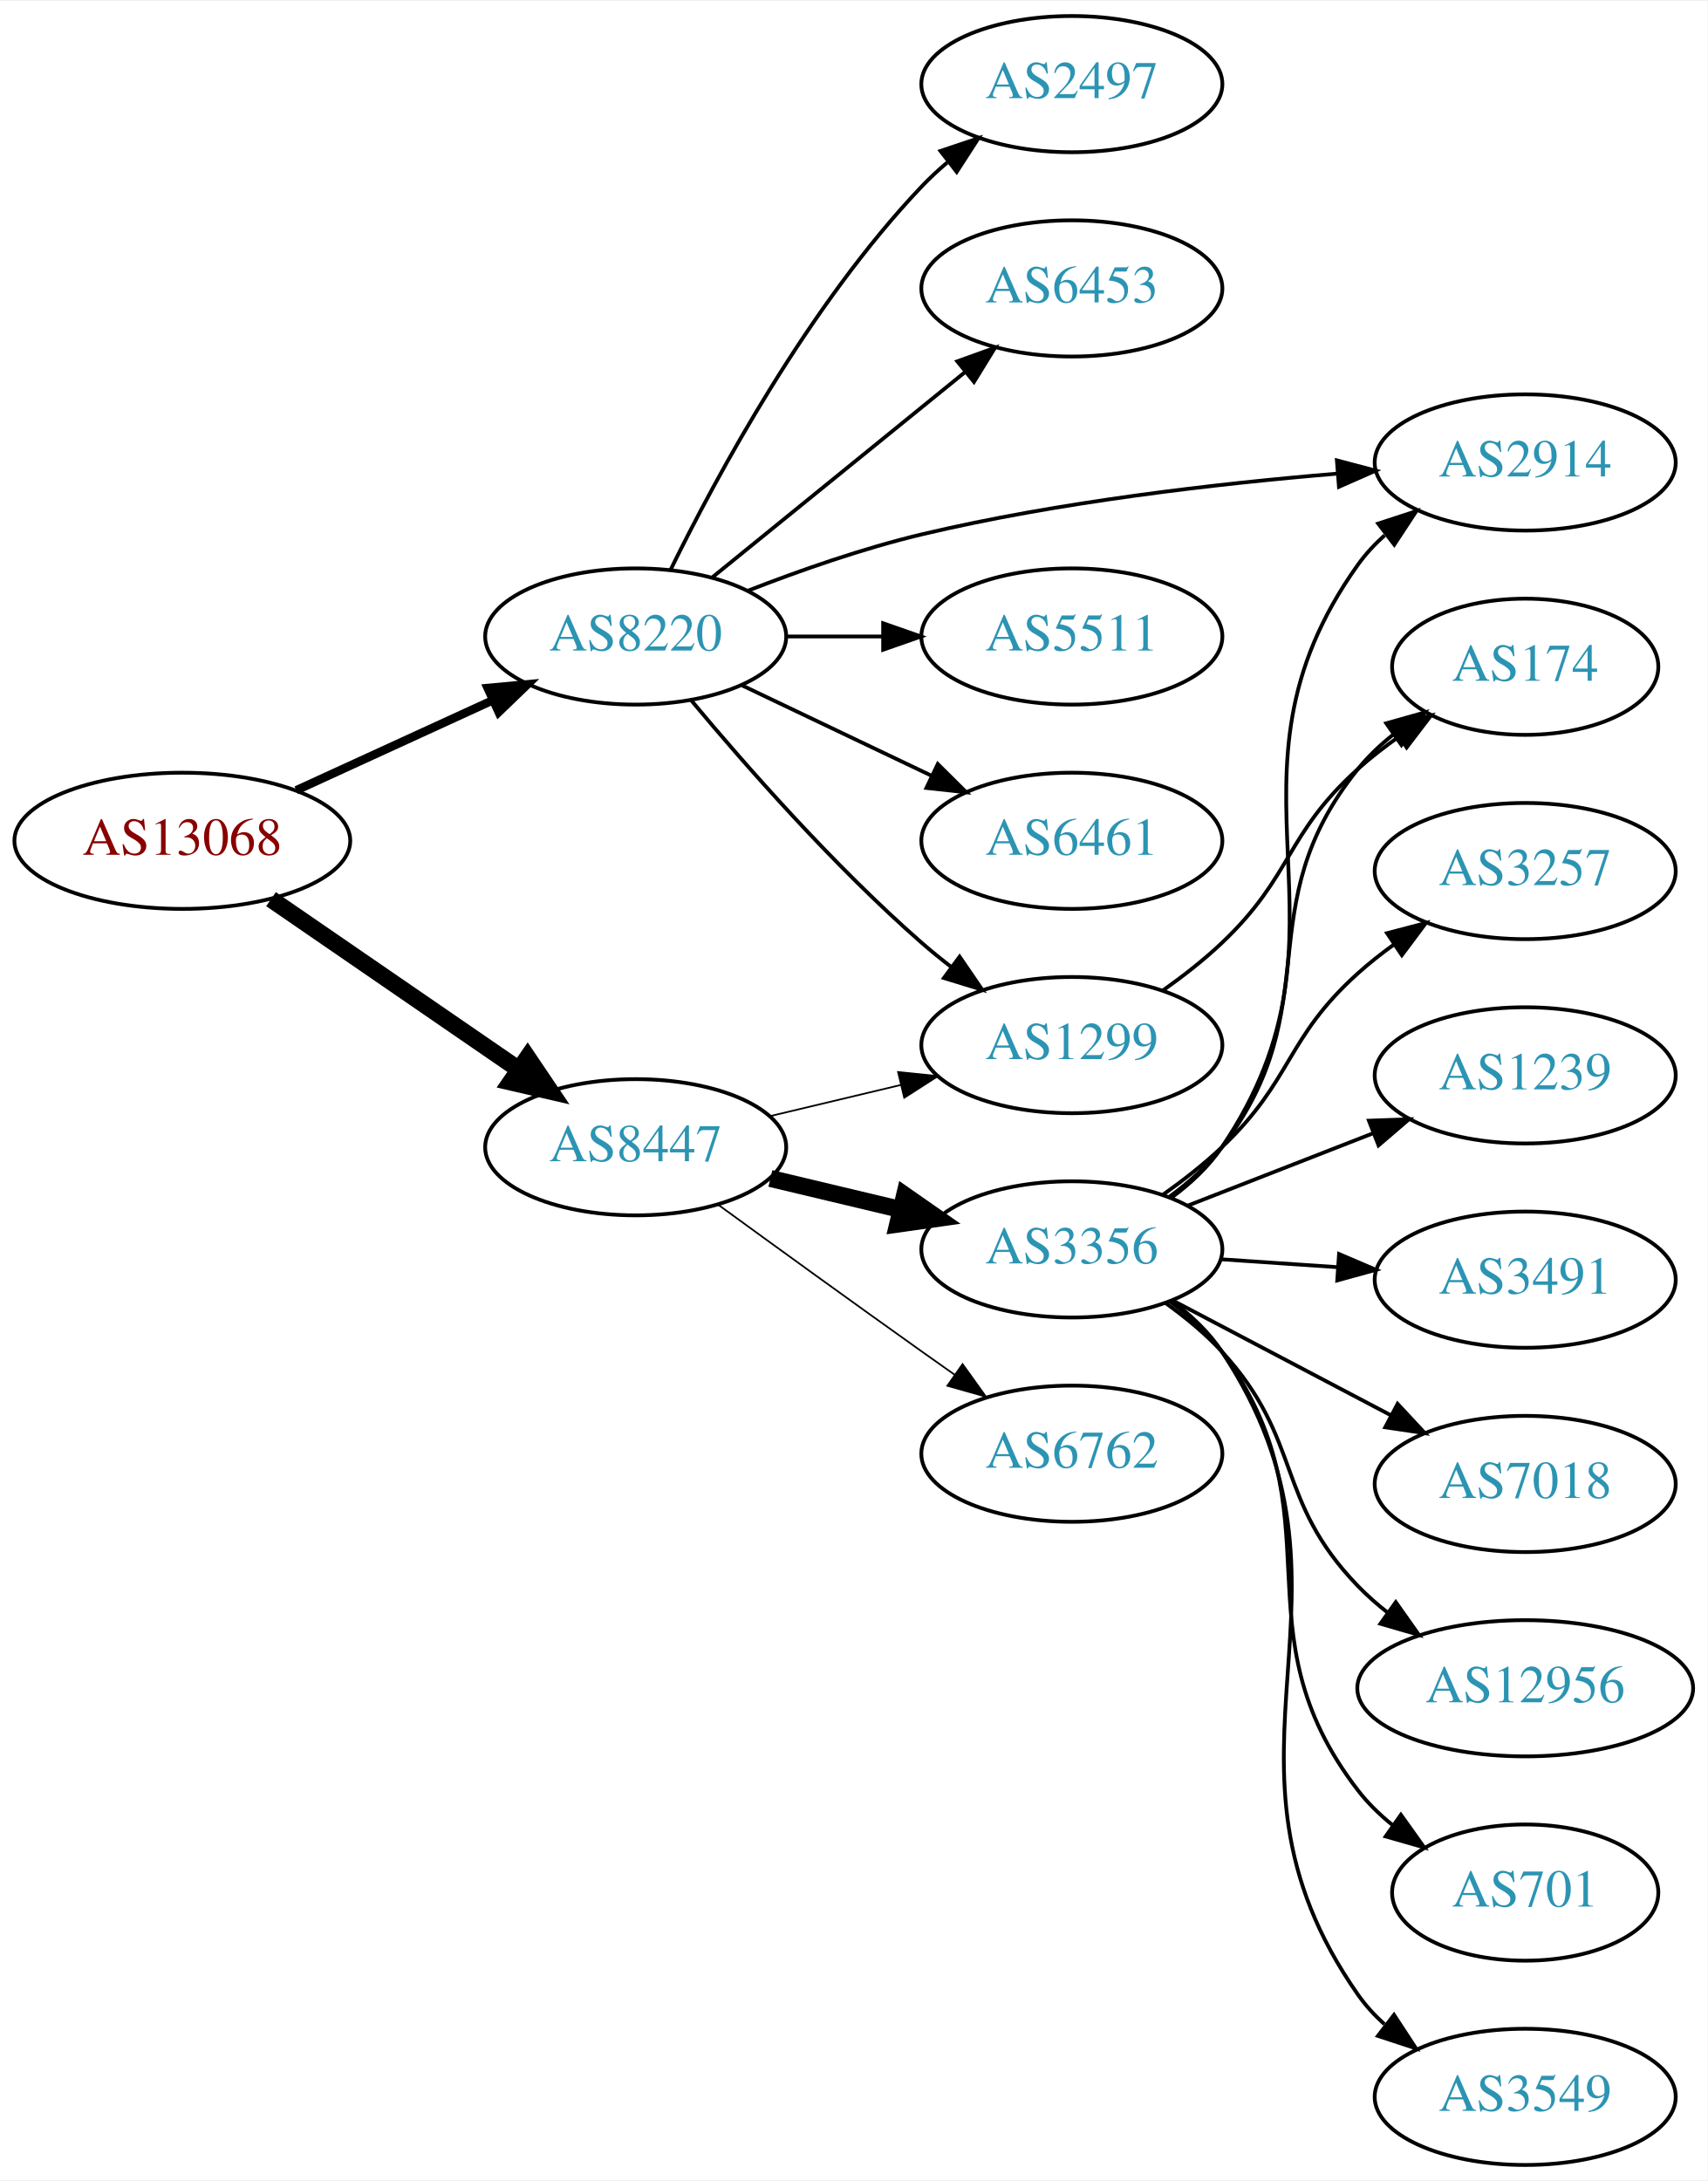
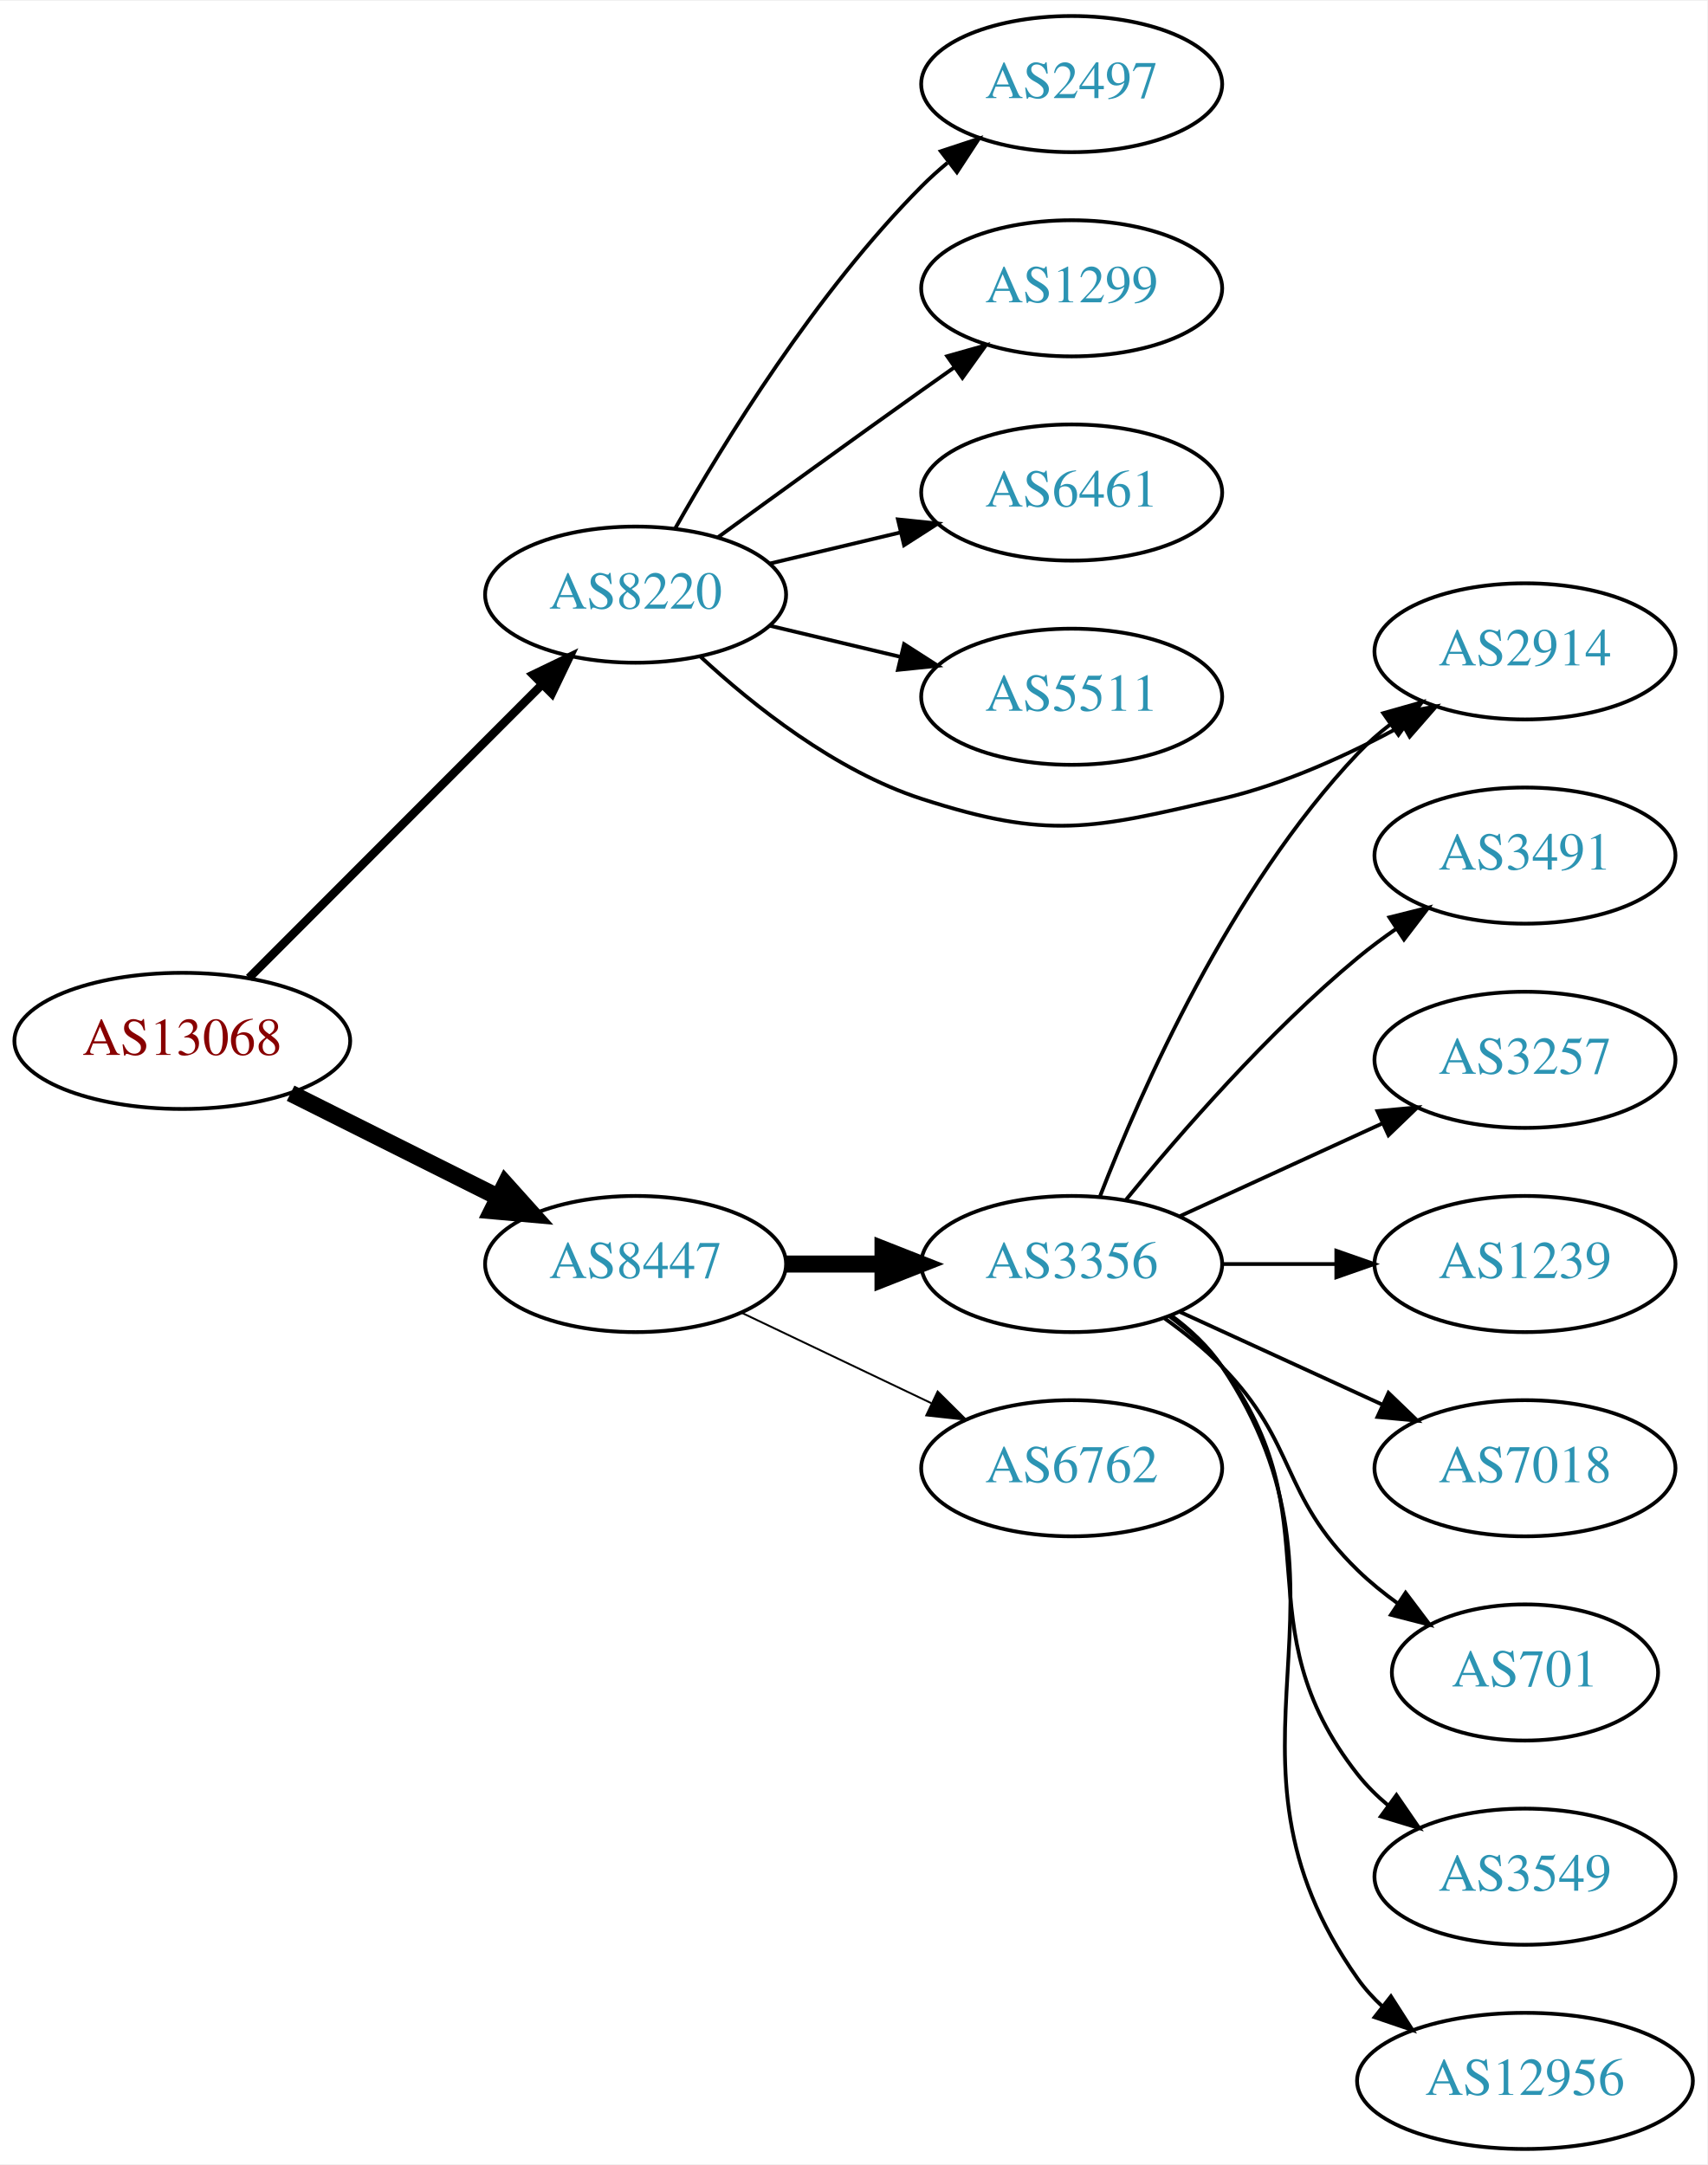
- <svg xmlns="http://www.w3.org/2000/svg" xmlns:xlink="http://www.w3.org/1999/xlink" width="451pt" height="576pt" viewBox="0.00 0.00 451.37 576.00">
-   <g id="graph0" class="graph" transform="scale(1 1) rotate(0) translate(4 572)">
-     <polygon fill="white" stroke="none" points="-4,4 -4,-572 447.37,-572 447.37,4 -4,4" />
+ <svg xmlns="http://www.w3.org/2000/svg" xmlns:xlink="http://www.w3.org/1999/xlink" width="451pt" height="572pt" viewBox="0.00 0.00 451.37 572.00">
+   <g id="graph0" class="graph" transform="scale(1 1) rotate(0) translate(4 568)">
+     <polygon fill="white" stroke="none" points="-4,4 -4,-568 447.37,-568 447.37,4 -4,4" />
    <g id="node1" class="node">
      <g id="a_node1">
        <a xlink:href="/asn/13068" xlink:title="AS13068 ~ Wiener Borse AG [AT]">
-           <ellipse fill="#ffffff" stroke="black" cx="44.196" cy="-350" rx="44.393" ry="18" />
-           <text text-anchor="middle" x="44.196" y="-346.3" font-family="Times,serif" font-size="14.00" fill="#880000">AS13068</text>
+           <ellipse fill="#ffffff" stroke="black" cx="44.196" cy="-293" rx="44.393" ry="18" />
+           <text text-anchor="middle" x="44.196" y="-289.3" font-family="Times,serif" font-size="14.00" fill="#880000">AS13068</text>
        </a>
      </g>
    </g>
    <g id="node2" class="node">
      <g id="a_node2">
        <a xlink:href="/asn/8220" xlink:title="AS8220 ~ COLT [GB]">
-           <ellipse fill="#ffffff" stroke="black" cx="164.039" cy="-404" rx="39.794" ry="18" />
-           <text text-anchor="middle" x="164.039" y="-400.3" font-family="Times,serif" font-size="14.00" fill="#2c94b3">AS8220</text>
+           <ellipse fill="#ffffff" stroke="black" cx="164.039" cy="-411" rx="39.794" ry="18" />
+           <text text-anchor="middle" x="164.039" y="-407.3" font-family="Times,serif" font-size="14.00" fill="#2c94b3">AS8220</text>
        </a>
      </g>
    </g>
    <g id="edge1" class="edge">
-       <path fill="none" stroke="black" stroke-width="2.25" d="M74.326,-363.348C89.937,-370.502 109.335,-379.391 126.007,-387.03" />
-       <polygon fill="black" stroke="black" stroke-width="2.25" points="124.91,-390.378 135.459,-391.362 127.826,-384.014 124.91,-390.378" />
+       <path fill="none" stroke="black" stroke-width="2.25" d="M61.83,-309.656C82.008,-329.861 116.171,-364.07 139.158,-387.088" />
+       <polygon fill="black" stroke="black" stroke-width="2.25" points="136.946,-389.826 146.489,-394.428 141.899,-384.879 136.946,-389.826" />
    </g>
    <g id="node3" class="node">
      <g id="a_node3">
        <a xlink:href="/asn/8447" xlink:title="AS8447 ~ A1 Telekom Austria AG [AT]">
-           <ellipse fill="#ffffff" stroke="black" cx="164.039" cy="-269" rx="39.794" ry="18" />
-           <text text-anchor="middle" x="164.039" y="-265.3" font-family="Times,serif" font-size="14.00" fill="#2c94b3">AS8447</text>
+           <ellipse fill="#ffffff" stroke="black" cx="164.039" cy="-234" rx="39.794" ry="18" />
+           <text text-anchor="middle" x="164.039" y="-230.3" font-family="Times,serif" font-size="14.00" fill="#2c94b3">AS8447</text>
        </a>
      </g>
    </g>
    <g id="edge2" class="edge">
-       <path fill="none" stroke="black" stroke-width="4.5" d="M67.639,-334.574C86.22,-321.802 112.781,-303.545 133.161,-289.537" />
-       <polygon fill="black" stroke="black" stroke-width="4.5" points="135.464,-292.731 141.475,-283.822 131.003,-286.242 135.464,-292.731" />
+       <path fill="none" stroke="black" stroke-width="4.5" d="M72.825,-279.167C89.126,-271.006 109.929,-260.59 127.45,-251.818" />
+       <polygon fill="black" stroke="black" stroke-width="4.5" points="129.617,-255.137 136.796,-247.139 126.092,-248.095 129.617,-255.137" />
    </g>
    <g id="node4" class="node">
      <g id="a_node4">
-         <a xlink:href="/asn/6461" xlink:title="AS6461 ~ Zayo Bandwidth [US]">
-           <ellipse fill="#ffffff" stroke="black" cx="279.332" cy="-350" rx="39.794" ry="18" />
-           <text text-anchor="middle" x="279.332" y="-346.3" font-family="Times,serif" font-size="14.00" fill="#2c94b3">AS6461</text>
+         <a xlink:href="/asn/2497" xlink:title="AS2497 ~ Internet Initiative Japan Inc. [JP]">
+           <ellipse fill="#ffffff" stroke="black" cx="279.332" cy="-546" rx="39.794" ry="18" />
+           <text text-anchor="middle" x="279.332" y="-542.3" font-family="Times,serif" font-size="14.00" fill="#2c94b3">AS2497</text>
        </a>
      </g>
    </g>
    <g id="edge3" class="edge">
-       <path fill="none" stroke="black" d="M192.175,-391.066C207.169,-383.919 225.99,-374.948 242.213,-367.215" />
-       <polygon fill="black" stroke="black" points="243.895,-370.291 251.417,-362.829 240.884,-363.972 243.895,-370.291" />
+       <path fill="none" stroke="black" d="M174.498,-428.49C187.28,-451.096 211.712,-490.886 239.685,-519 241.796,-521.121 244.092,-523.188 246.477,-525.171" />
+       <polygon fill="black" stroke="black" points="244.73,-528.242 254.793,-531.556 248.993,-522.69 244.73,-528.242" />
    </g>
    <g id="node5" class="node">
      <g id="a_node5">
-         <a xlink:href="/asn/2497" xlink:title="AS2497 ~ Internet Initiative Japan Inc. [JP]">
-           <ellipse fill="#ffffff" stroke="black" cx="279.332" cy="-550" rx="39.794" ry="18" />
-           <text text-anchor="middle" x="279.332" y="-546.3" font-family="Times,serif" font-size="14.00" fill="#2c94b3">AS2497</text>
+         <a xlink:href="/asn/1299" xlink:title="AS1299 ~ Telia Carrier [EU]">
+           <ellipse fill="#ffffff" stroke="black" cx="279.332" cy="-492" rx="39.794" ry="18" />
+           <text text-anchor="middle" x="279.332" y="-488.3" font-family="Times,serif" font-size="14.00" fill="#2c94b3">AS1299</text>
        </a>
      </g>
    </g>
    <g id="edge4" class="edge">
-       <path fill="none" stroke="black" d="M173.271,-421.652C185.361,-446.305 209.759,-491.553 239.685,-523 241.748,-525.168 244.01,-527.267 246.372,-529.273" />
-       <polygon fill="black" stroke="black" points="244.601,-532.329 254.645,-535.7 248.895,-526.801 244.601,-532.329" />
+       <path fill="none" stroke="black" d="M185.887,-426.222C200.821,-437.091 221.435,-452.025 239.685,-465 242.506,-467.005 245.449,-469.085 248.397,-471.159" />
+       <polygon fill="black" stroke="black" points="246.424,-474.05 256.621,-476.926 250.443,-468.319 246.424,-474.05" />
    </g>
    <g id="node6" class="node">
      <g id="a_node6">
-         <a xlink:href="/asn/6453" xlink:title="AS6453 ~ TATA COMMUNICATIONS (AMERICA) INC [US]">
-           <ellipse fill="#ffffff" stroke="black" cx="279.332" cy="-496" rx="39.794" ry="18" />
-           <text text-anchor="middle" x="279.332" y="-492.3" font-family="Times,serif" font-size="14.00" fill="#2c94b3">AS6453</text>
+         <a xlink:href="/asn/6461" xlink:title="AS6461 ~ Zayo Bandwidth [US]">
+           <ellipse fill="#ffffff" stroke="black" cx="279.332" cy="-438" rx="39.794" ry="18" />
+           <text text-anchor="middle" x="279.332" y="-434.3" font-family="Times,serif" font-size="14.00" fill="#2c94b3">AS6461</text>
        </a>
      </g>
    </g>
    <g id="edge5" class="edge">
-       <path fill="none" stroke="black" d="M184.257,-419.607C202.649,-434.542 230.569,-457.214 251.219,-473.983" />
-       <polygon fill="black" stroke="black" points="249.05,-476.73 259.019,-480.317 253.462,-471.296 249.05,-476.73" />
+       <path fill="none" stroke="black" d="M199.646,-419.248C210.517,-421.838 222.671,-424.735 234.114,-427.462" />
+       <polygon fill="black" stroke="black" points="233.397,-430.889 243.936,-429.803 235.02,-424.08 233.397,-430.889" />
    </g>
    <g id="node7" class="node">
      <g id="a_node7">
-         <a xlink:href="/asn/2914" xlink:title="AS2914 ~ NTT America, Inc. [US]">
-           <ellipse fill="#ffffff" stroke="black" cx="399.174" cy="-450" rx="39.794" ry="18" />
-           <text text-anchor="middle" x="399.174" y="-446.3" font-family="Times,serif" font-size="14.00" fill="#2c94b3">AS2914</text>
+         <a xlink:href="/asn/5511" xlink:title="AS5511 ~ Orange S.A. [FR]">
+           <ellipse fill="#ffffff" stroke="black" cx="279.332" cy="-384" rx="39.794" ry="18" />
+           <text text-anchor="middle" x="279.332" y="-380.3" font-family="Times,serif" font-size="14.00" fill="#2c94b3">AS5511</text>
        </a>
      </g>
    </g>
    <g id="edge6" class="edge">
-       <path fill="none" stroke="black" d="M193.64,-416.078C207.347,-421.416 224.132,-427.306 239.685,-431 275.9,-439.601 317.742,-444.407 349.337,-447.033" />
-       <polygon fill="black" stroke="black" points="349.393,-450.548 359.636,-447.842 349.941,-443.569 349.393,-450.548" />
+       <path fill="none" stroke="black" d="M199.646,-402.752C210.517,-400.162 222.671,-397.265 234.114,-394.538" />
+       <polygon fill="black" stroke="black" points="235.02,-397.92 243.936,-392.197 233.397,-391.111 235.02,-397.92" />
    </g>
    <g id="node8" class="node">
      <g id="a_node8">
-         <a xlink:href="/asn/1299" xlink:title="AS1299 ~ Telia Carrier [EU]">
-           <ellipse fill="#ffffff" stroke="black" cx="279.332" cy="-296" rx="39.794" ry="18" />
-           <text text-anchor="middle" x="279.332" y="-292.3" font-family="Times,serif" font-size="14.00" fill="#2c94b3">AS1299</text>
+         <a xlink:href="/asn/2914" xlink:title="AS2914 ~ NTT America, Inc. [US]">
+           <ellipse fill="#ffffff" stroke="black" cx="399.174" cy="-396" rx="39.794" ry="18" />
+           <text text-anchor="middle" x="399.174" y="-392.3" font-family="Times,serif" font-size="14.00" fill="#2c94b3">AS2914</text>
        </a>
      </g>
    </g>
    <g id="edge7" class="edge">
-       <path fill="none" stroke="black" d="M178.669,-387.183C192.951,-370.071 216.498,-343.255 239.685,-323 242.151,-320.846 244.789,-318.706 247.487,-316.628" />
-       <polygon fill="black" stroke="black" points="249.66,-319.375 255.641,-310.63 245.512,-313.736 249.66,-319.375" />
+       <path fill="none" stroke="black" d="M181.094,-394.694C195.155,-381.66 216.859,-364.391 239.685,-357 273.213,-346.144 284.655,-349.007 318.978,-357 335.631,-360.878 352.81,-368.783 366.894,-376.468" />
+       <polygon fill="black" stroke="black" points="365.24,-379.554 375.665,-381.442 368.693,-373.465 365.24,-379.554" />
    </g>
    <g id="node9" class="node">
      <g id="a_node9">
-         <a xlink:href="/asn/5511" xlink:title="AS5511 ~ Orange S.A. [FR]">
-           <ellipse fill="#ffffff" stroke="black" cx="279.332" cy="-404" rx="39.794" ry="18" />
-           <text text-anchor="middle" x="279.332" y="-400.3" font-family="Times,serif" font-size="14.00" fill="#2c94b3">AS5511</text>
+         <a xlink:href="/asn/3356" xlink:title="AS3356 ~ Level 3 Parent, LLC [US]">
+           <ellipse fill="#ffffff" stroke="black" cx="279.332" cy="-234" rx="39.794" ry="18" />
+           <text text-anchor="middle" x="279.332" y="-230.3" font-family="Times,serif" font-size="14.00" fill="#2c94b3">AS3356</text>
        </a>
      </g>
    </g>
    <g id="edge8" class="edge">
-       <path fill="none" stroke="black" d="M203.711,-404C211.914,-404 220.678,-404 229.21,-404" />
-       <polygon fill="black" stroke="black" points="229.449,-407.5 239.449,-404 229.449,-400.5 229.449,-407.5" />
-     </g>
-     <g id="edge10" class="edge">
-       <path fill="none" stroke="black" stroke-width="0.45" d="M199.646,-277.248C210.517,-279.838 222.671,-282.735 234.114,-285.462" />
-       <polygon fill="black" stroke="black" stroke-width="0.45" points="233.397,-288.889 243.936,-287.803 235.02,-282.08 233.397,-288.889" />
+       <path fill="none" stroke="black" stroke-width="4.5" d="M203.711,-234C211.914,-234 220.678,-234 229.21,-234" />
+       <polygon fill="black" stroke="black" stroke-width="4.5" points="229.449,-237.938 239.449,-234 229.449,-230.063 229.449,-237.938" />
    </g>
    <g id="node10" class="node">
      <g id="a_node10">
-         <a xlink:href="/asn/3356" xlink:title="AS3356 ~ Level 3 Parent, LLC [US]">
-           <ellipse fill="#ffffff" stroke="black" cx="279.332" cy="-242" rx="39.794" ry="18" />
-           <text text-anchor="middle" x="279.332" y="-238.3" font-family="Times,serif" font-size="14.00" fill="#2c94b3">AS3356</text>
+         <a xlink:href="/asn/6762" xlink:title="AS6762 ~ TELECOM ITALIA SPARKLE S.p.A. [IT]">
+           <ellipse fill="#ffffff" stroke="black" cx="279.332" cy="-180" rx="39.794" ry="18" />
+           <text text-anchor="middle" x="279.332" y="-176.3" font-family="Times,serif" font-size="14.00" fill="#2c94b3">AS6762</text>
        </a>
      </g>
    </g>
    <g id="edge9" class="edge">
-       <path fill="none" stroke="black" stroke-width="4.5" d="M199.646,-260.752C210.517,-258.162 222.671,-255.265 234.114,-252.538" />
-       <polygon fill="black" stroke="black" stroke-width="4.5" points="235.122,-256.346 243.936,-250.197 233.296,-248.685 235.122,-256.346" />
+       <path fill="none" stroke="black" stroke-width="0.5" d="M192.175,-221.066C207.169,-213.919 225.99,-204.948 242.213,-197.215" />
+       <polygon fill="black" stroke="black" stroke-width="0.5" points="243.895,-200.291 251.417,-192.829 240.884,-193.972 243.895,-200.291" />
+     </g>
+     <g id="edge10" class="edge">
+       <path fill="none" stroke="black" d="M286.855,-251.994C297.605,-279.728 321.262,-333.429 354.978,-369 357.564,-371.728 360.481,-374.294 363.55,-376.677" />
+       <polygon fill="black" stroke="black" points="361.704,-379.658 371.898,-382.543 365.728,-373.93 361.704,-379.658" />
    </g>
    <g id="node11" class="node">
      <g id="a_node11">
-         <a xlink:href="/asn/6762" xlink:title="AS6762 ~ TELECOM ITALIA SPARKLE S.p.A. [IT]">
-           <ellipse fill="#ffffff" stroke="black" cx="279.332" cy="-188" rx="39.794" ry="18" />
-           <text text-anchor="middle" x="279.332" y="-184.3" font-family="Times,serif" font-size="14.00" fill="#2c94b3">AS6762</text>
+         <a xlink:href="/asn/3491" xlink:title="AS3491 ~ PCCW Global, Inc. [US]">
+           <ellipse fill="#ffffff" stroke="black" cx="399.174" cy="-342" rx="39.794" ry="18" />
+           <text text-anchor="middle" x="399.174" y="-338.3" font-family="Times,serif" font-size="14.00" fill="#2c94b3">AS3491</text>
        </a>
      </g>
    </g>
    <g id="edge11" class="edge">
-       <path fill="none" stroke="black" stroke-width="0.45" d="M185.887,-253.778C200.821,-242.909 221.435,-227.975 239.685,-215 242.506,-212.995 245.449,-210.915 248.397,-208.841" />
-       <polygon fill="black" stroke="black" stroke-width="0.45" points="250.443,-211.681 256.621,-203.074 246.424,-205.95 250.443,-211.681" />
+       <path fill="none" stroke="black" d="M293.751,-251.065C307.865,-268.375 331.28,-295.345 354.978,-315 358.194,-317.668 361.695,-320.27 365.265,-322.741" />
+       <polygon fill="black" stroke="black" points="363.343,-325.666 373.622,-328.236 367.189,-319.817 363.343,-325.666" />
    </g>
    <g id="node12" class="node">
      <g id="a_node12">
-         <a xlink:href="/asn/174" xlink:title="AS174 ~ Cogent Communications [US]">
-           <ellipse fill="#ffffff" stroke="black" cx="399.174" cy="-396" rx="35.194" ry="18" />
-           <text text-anchor="middle" x="399.174" y="-392.3" font-family="Times,serif" font-size="14.00" fill="#2c94b3">AS174</text>
-         </a>
-       </g>
-     </g>
-     <g id="edge21" class="edge">
-       <path fill="none" stroke="black" d="M303.274,-310.353C308.668,-314.172 314.224,-318.497 318.978,-323 337.826,-340.853 335.679,-351.635 354.978,-369 358.323,-372.009 362.044,-374.889 365.86,-377.572" />
-       <polygon fill="black" stroke="black" points="363.98,-380.524 374.256,-383.103 367.831,-374.679 363.98,-380.524" />
-     </g>
-     <g id="edge19" class="edge">
-       <path fill="none" stroke="black" d="M305.609,-255.635C310.667,-259.378 315.49,-263.85 318.978,-269 358.394,-327.198 314.086,-365.829 354.978,-423 356.985,-425.805 359.382,-428.383 362.005,-430.736" />
-       <polygon fill="black" stroke="black" points="360.312,-433.846 370.385,-437.13 364.558,-428.281 360.312,-433.846" />
+         <a xlink:href="/asn/3257" xlink:title="AS3257 ~ GTT [DE]">
+           <ellipse fill="#ffffff" stroke="black" cx="399.174" cy="-288" rx="39.794" ry="18" />
+           <text text-anchor="middle" x="399.174" y="-284.3" font-family="Times,serif" font-size="14.00" fill="#2c94b3">AS3257</text>
+         </a>
+       </g>
    </g>
    <g id="edge12" class="edge">
-       <path fill="none" stroke="black" d="M305.175,-255.948C310.255,-259.674 315.197,-264.06 318.978,-269 347.688,-306.511 325.318,-332.236 354.978,-369 357.664,-372.33 360.878,-375.365 364.323,-378.099" />
-       <polygon fill="black" stroke="black" points="362.446,-381.057 372.645,-383.925 366.461,-375.322 362.446,-381.057" />
+       <path fill="none" stroke="black" d="M307.96,-246.661C323.917,-253.973 344.188,-263.261 361.471,-271.181" />
+       <polygon fill="black" stroke="black" points="360.169,-274.435 370.718,-275.419 363.085,-268.071 360.169,-274.435" />
    </g>
    <g id="node13" class="node">
      <g id="a_node13">
-         <a xlink:href="/asn/3549" xlink:title="AS3549 ~ Level 3 Parent, LLC [US]">
-           <ellipse fill="#ffffff" stroke="black" cx="399.174" cy="-18" rx="39.794" ry="18" />
-           <text text-anchor="middle" x="399.174" y="-14.3" font-family="Times,serif" font-size="14.00" fill="#2c94b3">AS3549</text>
+         <a xlink:href="/asn/1239" xlink:title="AS1239 ~ Sprint [US]">
+           <ellipse fill="#ffffff" stroke="black" cx="399.174" cy="-234" rx="39.794" ry="18" />
+           <text text-anchor="middle" x="399.174" y="-230.3" font-family="Times,serif" font-size="14.00" fill="#2c94b3">AS1239</text>
        </a>
      </g>
    </g>
    <g id="edge13" class="edge">
-       <path fill="none" stroke="black" d="M305.689,-228.419C310.743,-224.673 315.544,-220.187 318.978,-215 361.614,-150.604 310.708,-108.284 354.978,-45 356.955,-42.174 359.332,-39.582 361.942,-37.219" />
-       <polygon fill="black" stroke="black" points="364.494,-39.672 370.3,-30.81 360.234,-34.118 364.494,-39.672" />
+       <path fill="none" stroke="black" d="M319.244,-234C328.798,-234 339.147,-234 349.11,-234" />
+       <polygon fill="black" stroke="black" points="349.302,-237.5 359.302,-234 349.302,-230.5 349.302,-237.5" />
    </g>
    <g id="node14" class="node">
      <g id="a_node14">
-         <a xlink:href="/asn/3257" xlink:title="AS3257 ~ GTT [DE]">
-           <ellipse fill="#ffffff" stroke="black" cx="399.174" cy="-342" rx="39.794" ry="18" />
-           <text text-anchor="middle" x="399.174" y="-338.3" font-family="Times,serif" font-size="14.00" fill="#2c94b3">AS3257</text>
-         </a>
-       </g>
-     </g>
-     <g id="edge14" class="edge">
-       <path fill="none" stroke="black" d="M303.274,-256.353C308.668,-260.172 314.224,-264.497 318.978,-269 337.826,-286.853 335.679,-297.635 354.978,-315 357.926,-317.653 361.167,-320.205 364.507,-322.609" />
-       <polygon fill="black" stroke="black" points="362.655,-325.582 372.906,-328.259 366.562,-319.773 362.655,-325.582" />
-     </g>
-     <g id="node15" class="node">
-       <g id="a_node15">
-         <a xlink:href="/asn/1239" xlink:title="AS1239 ~ Sprint [US]">
-           <ellipse fill="#ffffff" stroke="black" cx="399.174" cy="-288" rx="39.794" ry="18" />
-           <text text-anchor="middle" x="399.174" y="-284.3" font-family="Times,serif" font-size="14.00" fill="#2c94b3">AS1239</text>
-         </a>
-       </g>
-     </g>
-     <g id="edge15" class="edge">
-       <path fill="none" stroke="black" d="M310.068,-253.608C324.862,-259.382 342.939,-266.439 358.861,-272.654" />
-       <polygon fill="black" stroke="black" points="357.859,-276.02 368.447,-276.396 360.404,-269.499 357.859,-276.02" />
-     </g>
-     <g id="node16" class="node">
-       <g id="a_node16">
-         <a xlink:href="/asn/3491" xlink:title="AS3491 ~ PCCW Global, Inc. [US]">
-           <ellipse fill="#ffffff" stroke="black" cx="399.174" cy="-234" rx="39.794" ry="18" />
-           <text text-anchor="middle" x="399.174" y="-230.3" font-family="Times,serif" font-size="14.00" fill="#2c94b3">AS3491</text>
-         </a>
-       </g>
-     </g>
-     <g id="edge16" class="edge">
-       <path fill="none" stroke="black" d="M318.592,-239.403C328.471,-238.732 339.237,-238.001 349.567,-237.3" />
-       <polygon fill="black" stroke="black" points="349.963,-240.781 359.703,-236.612 349.489,-233.797 349.963,-240.781" />
-     </g>
-     <g id="node17" class="node">
-       <g id="a_node17">
        <a xlink:href="/asn/7018" xlink:title="AS7018 ~ AT&amp;T Services, Inc. [US]">
          <ellipse fill="#ffffff" stroke="black" cx="399.174" cy="-180" rx="39.794" ry="18" />
          <text text-anchor="middle" x="399.174" y="-176.3" font-family="Times,serif" font-size="14.00" fill="#2c94b3">AS7018</text>
        </a>
      </g>
    </g>
+     <g id="edge14" class="edge">
+       <path fill="none" stroke="black" d="M307.96,-221.339C323.917,-214.027 344.188,-204.739 361.471,-196.819" />
+       <polygon fill="black" stroke="black" points="363.085,-199.929 370.718,-192.581 360.169,-193.565 363.085,-199.929" />
+     </g>
+     <g id="node15" class="node">
+       <g id="a_node15">
+         <a xlink:href="/asn/701" xlink:title="AS701 ~ UUNET [US]">
+           <ellipse fill="#ffffff" stroke="black" cx="399.174" cy="-126" rx="35.194" ry="18" />
+           <text text-anchor="middle" x="399.174" y="-122.3" font-family="Times,serif" font-size="14.00" fill="#2c94b3">AS701</text>
+         </a>
+       </g>
+     </g>
+     <g id="edge15" class="edge">
+       <path fill="none" stroke="black" d="M303.926,-219.611C309.182,-215.852 314.513,-211.563 318.978,-207 339.151,-186.383 334.285,-173.094 354.978,-153 358.206,-149.866 361.857,-146.911 365.635,-144.188" />
+       <polygon fill="black" stroke="black" points="367.614,-147.075 373.995,-138.617 363.732,-141.25 367.614,-147.075" />
+     </g>
+     <g id="node16" class="node">
+       <g id="a_node16">
+         <a xlink:href="/asn/3549" xlink:title="AS3549 ~ Level 3 Parent, LLC [US]">
+           <ellipse fill="#ffffff" stroke="black" cx="399.174" cy="-72" rx="39.794" ry="18" />
+           <text text-anchor="middle" x="399.174" y="-68.3" font-family="Times,serif" font-size="14.00" fill="#2c94b3">AS3549</text>
+         </a>
+       </g>
+     </g>
+     <g id="edge16" class="edge">
+       <path fill="none" stroke="black" d="M305.262,-220.118C310.338,-216.389 315.256,-211.984 318.978,-207 349.249,-166.458 323.679,-138.754 354.978,-99 357.303,-96.047 360.047,-93.33 363.006,-90.853" />
+       <polygon fill="black" stroke="black" points="365.199,-93.585 371.203,-84.855 361.065,-87.936 365.199,-93.585" />
+     </g>
+     <g id="node17" class="node">
+       <g id="a_node17">
+         <a xlink:href="/asn/12956" xlink:title="AS12956 ~ TELXIUS [ES]">
+           <ellipse fill="#ffffff" stroke="black" cx="399.174" cy="-18" rx="44.393" ry="18" />
+           <text text-anchor="middle" x="399.174" y="-14.3" font-family="Times,serif" font-size="14.00" fill="#2c94b3">AS12956</text>
+         </a>
+       </g>
+     </g>
    <g id="edge17" class="edge">
-       <path fill="none" stroke="black" d="M305.902,-228.547C322.811,-219.65 345.184,-207.879 363.665,-198.156" />
-       <polygon fill="black" stroke="black" points="365.434,-201.18 372.654,-193.427 362.174,-194.986 365.434,-201.18" />
-     </g>
-     <g id="node18" class="node">
-       <g id="a_node18">
-         <a xlink:href="/asn/12956" xlink:title="AS12956 ~ TELXIUS [ES]">
-           <ellipse fill="#ffffff" stroke="black" cx="399.174" cy="-126" rx="44.393" ry="18" />
-           <text text-anchor="middle" x="399.174" y="-122.3" font-family="Times,serif" font-size="14.00" fill="#2c94b3">AS12956</text>
-         </a>
-       </g>
-     </g>
-     <g id="edge18" class="edge">
-       <path fill="none" stroke="black" d="M304.134,-227.808C309.381,-224.041 314.657,-219.699 318.978,-215 340.546,-191.545 332.817,-175.895 354.978,-153 357.388,-150.51 360.073,-148.149 362.891,-145.937" />
-       <polygon fill="black" stroke="black" points="364.957,-148.763 371.072,-140.111 360.896,-143.061 364.957,-148.763" />
-     </g>
-     <g id="node19" class="node">
-       <g id="a_node19">
-         <a xlink:href="/asn/701" xlink:title="AS701 ~ UUNET [US]">
-           <ellipse fill="#ffffff" stroke="black" cx="399.174" cy="-72" rx="35.194" ry="18" />
-           <text text-anchor="middle" x="399.174" y="-68.3" font-family="Times,serif" font-size="14.00" fill="#2c94b3">AS701</text>
-         </a>
-       </g>
-     </g>
-     <g id="edge20" class="edge">
-       <path fill="none" stroke="black" d="M305.34,-228.176C310.412,-224.443 315.309,-220.023 318.978,-215 350.822,-171.412 322.029,-141.759 354.978,-99 357.589,-95.611 360.756,-92.539 364.175,-89.785" />
-       <polygon fill="black" stroke="black" points="366.314,-92.56 372.469,-83.936 362.279,-86.839 366.314,-92.56" />
+       <path fill="none" stroke="black" d="M305.651,-220.393C310.707,-216.649 315.518,-212.169 318.978,-207 360.003,-145.706 312.399,-105.225 354.978,-45 356.867,-42.328 359.112,-39.865 361.572,-37.605" />
+       <polygon fill="black" stroke="black" points="363.735,-40.356 369.448,-31.433 359.418,-34.846 363.735,-40.356" />
    </g>
  </g>
</svg>
